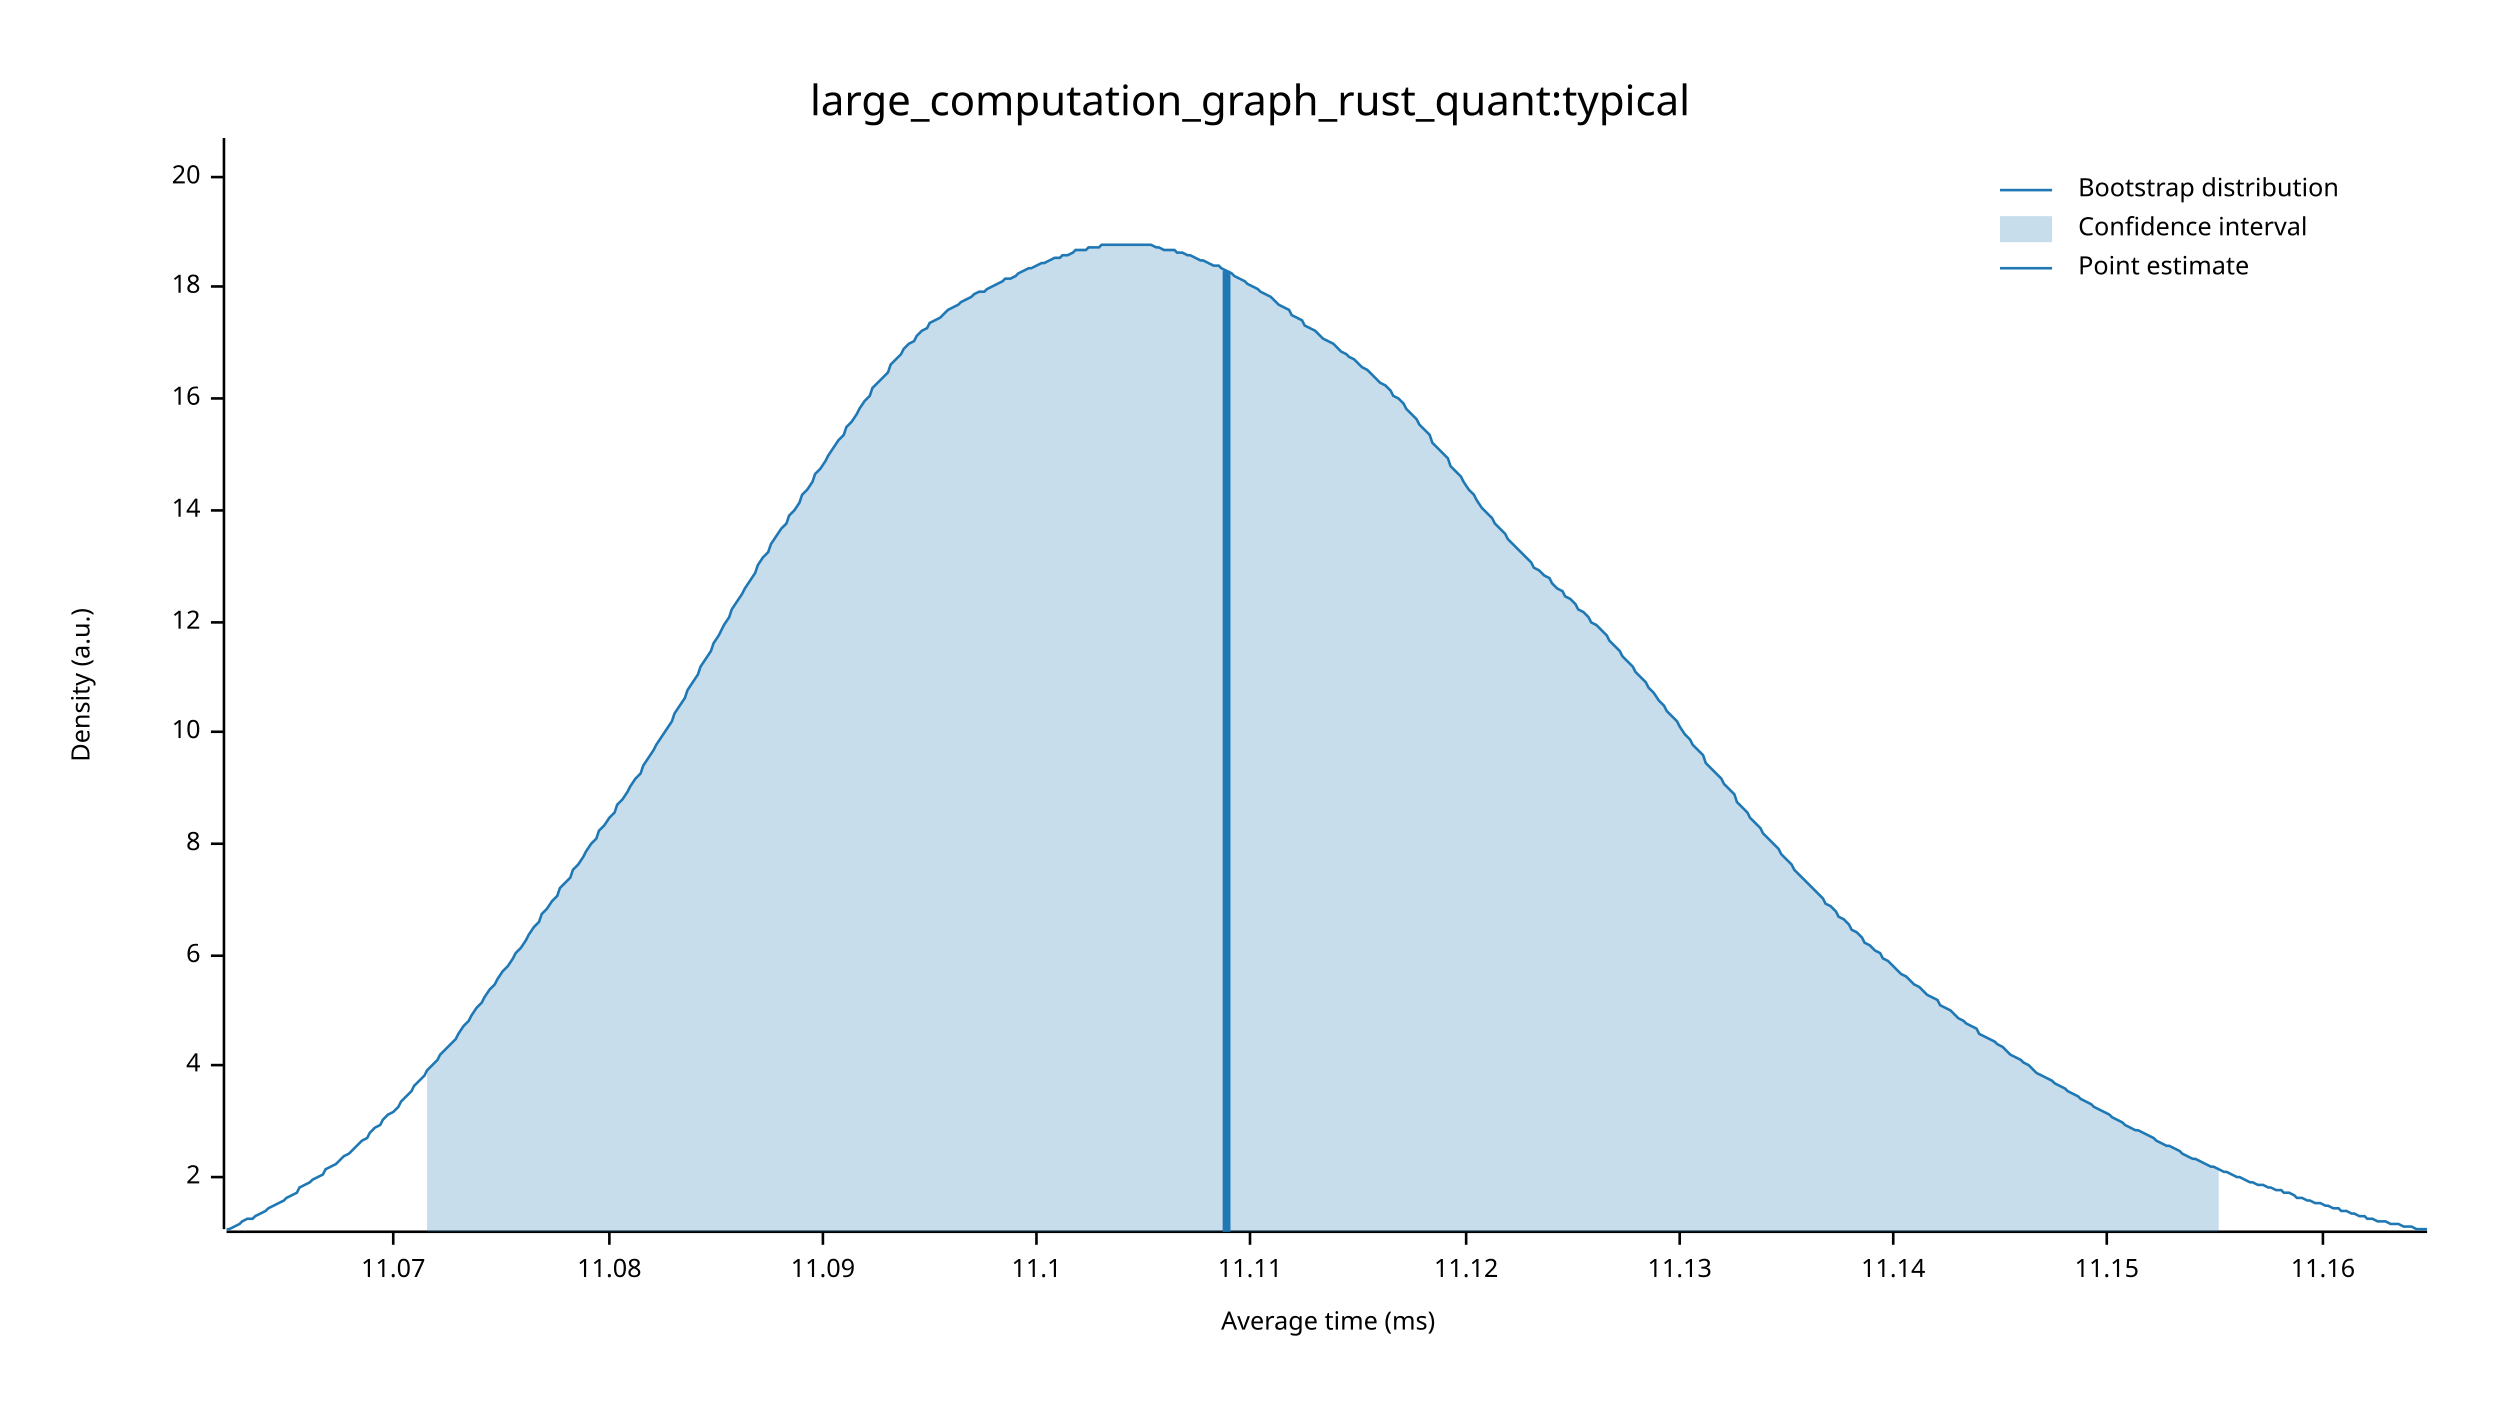
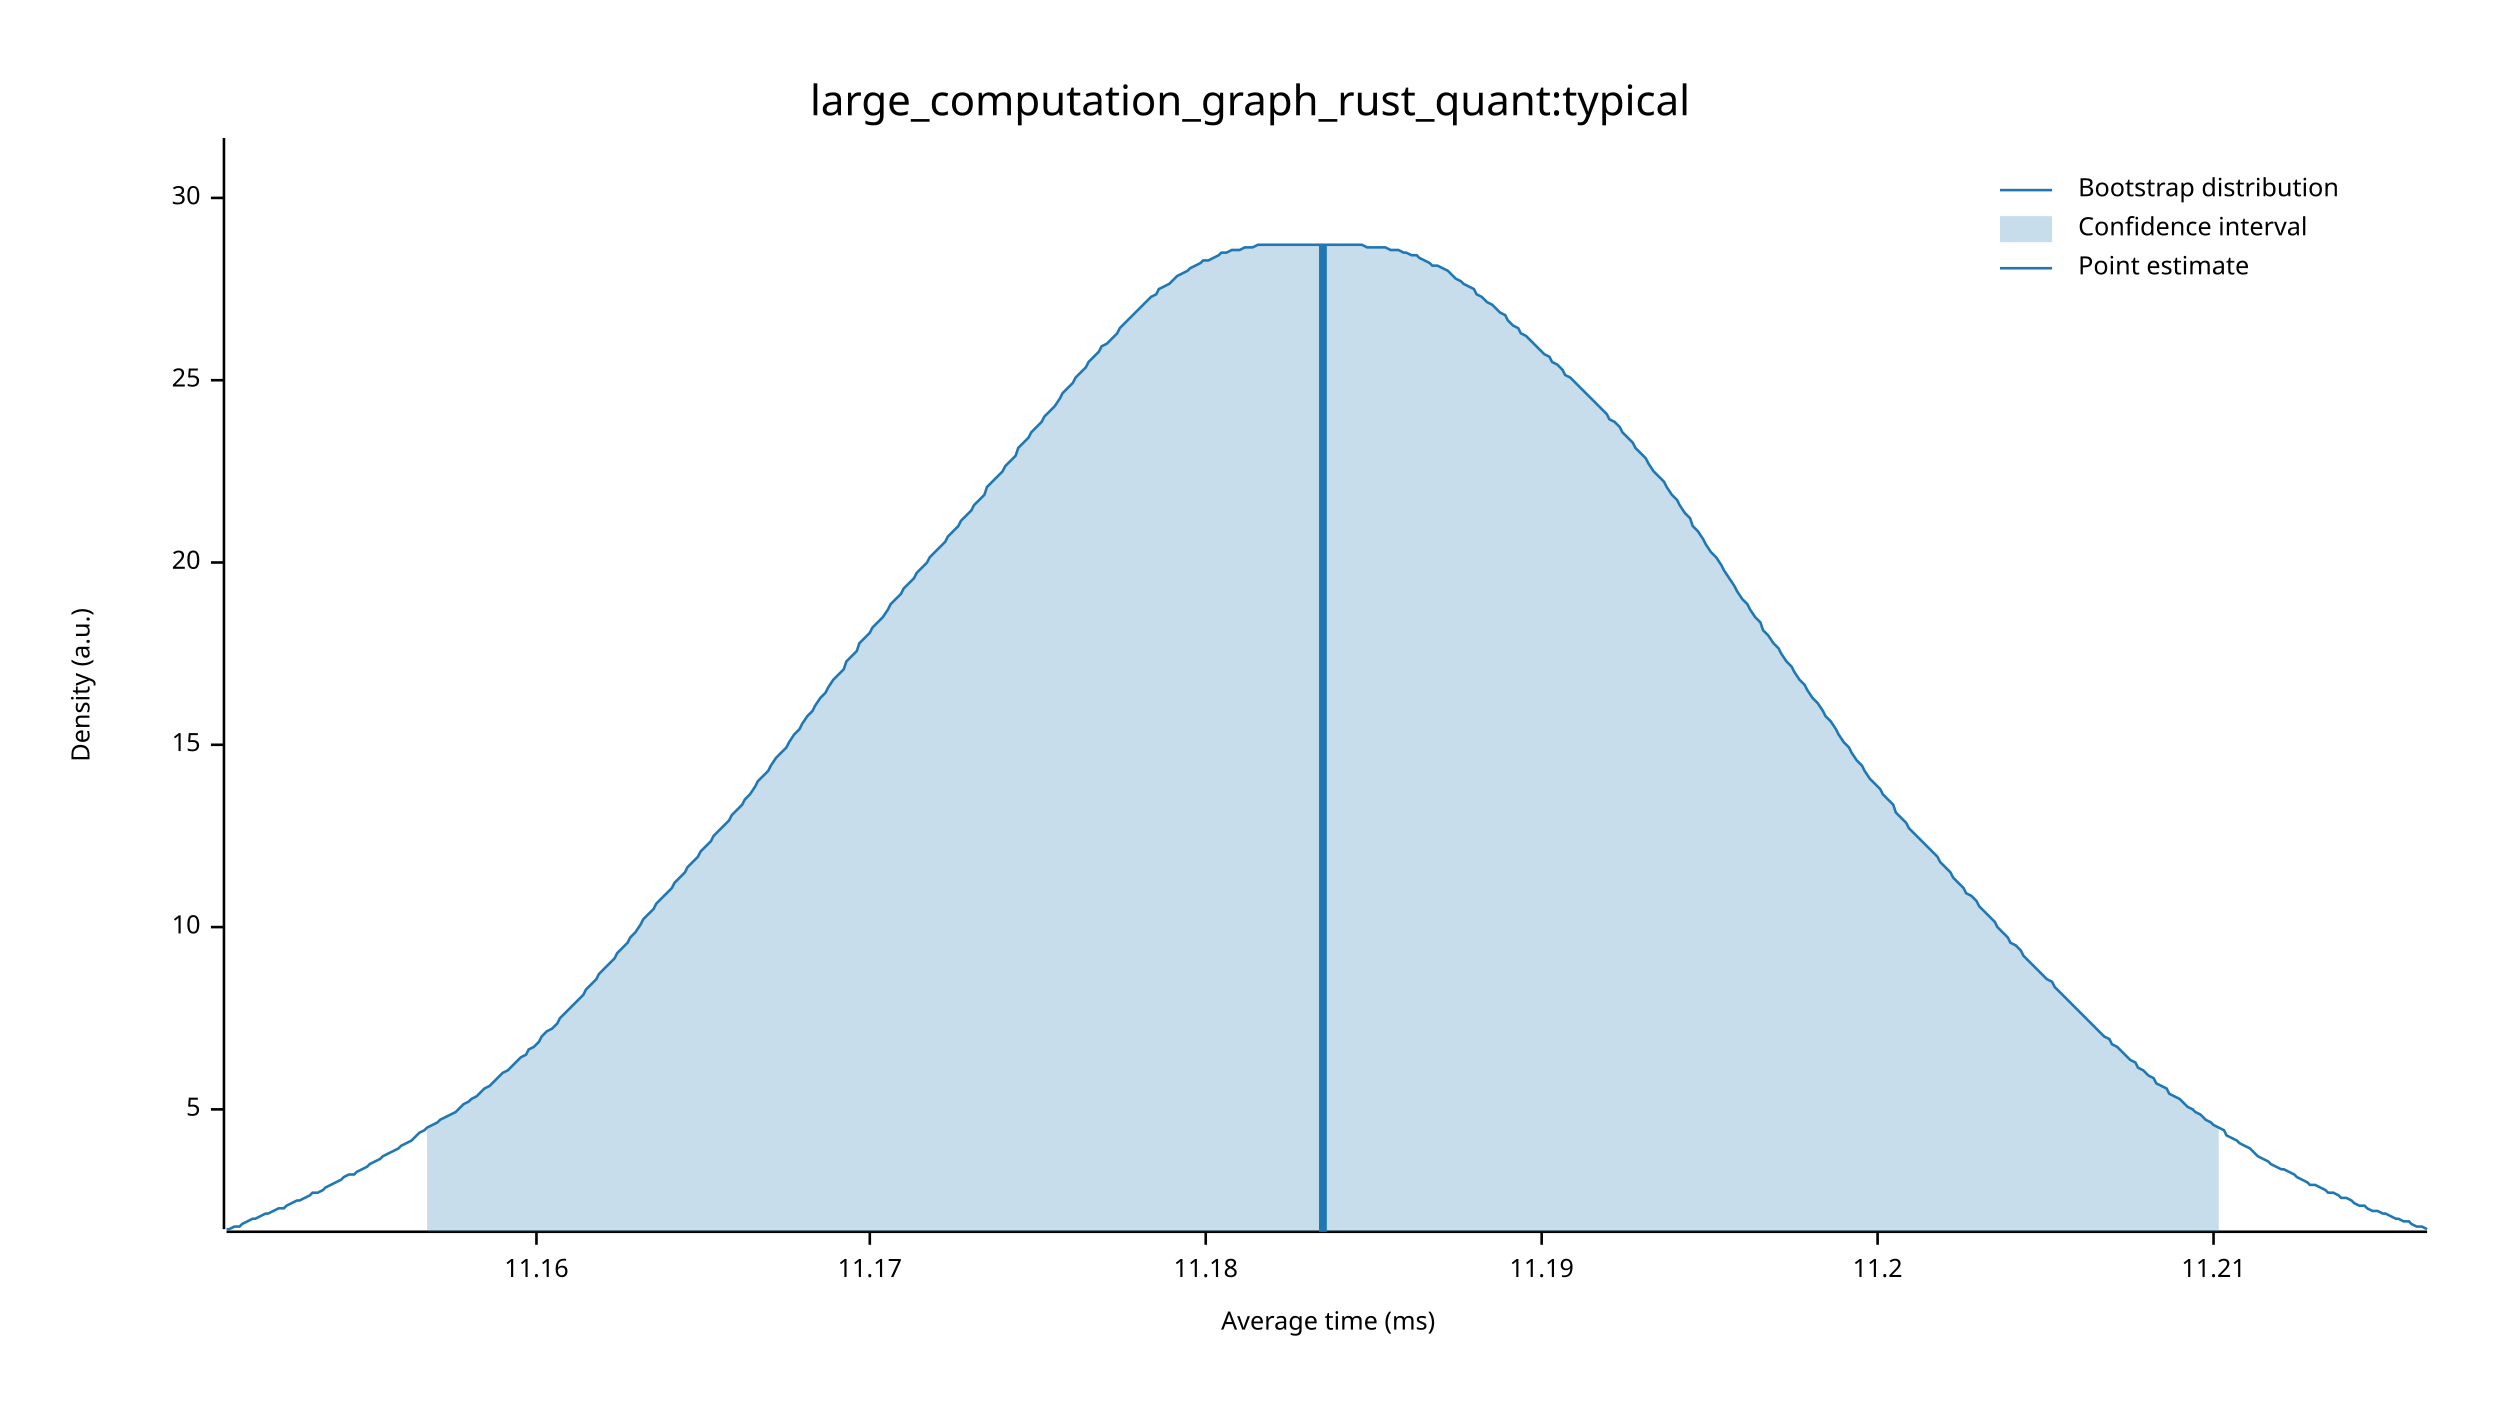
<svg xmlns="http://www.w3.org/2000/svg" width="960" height="540" viewBox="0 0 960 540">
  <text x="480" y="32" dy="0.76em" text-anchor="middle" font-family="sans-serif" font-size="16.129" opacity="1" fill="#000000">
large_computation_graph_rust_quant:typical
</text>
  <text x="27" y="263" dy="0.76em" text-anchor="middle" font-family="sans-serif" font-size="9.677" opacity="1" fill="#000000" transform="rotate(270, 27, 263)">
Density (a.u.)
</text>
  <text x="510" y="513" dy="-0.5ex" text-anchor="middle" font-family="sans-serif" font-size="9.677" opacity="1" fill="#000000">
Average time (ms)
</text>
  <polyline fill="none" opacity="1" stroke="#000000" stroke-width="1" points="86,53 86,472 " />
-   <text x="77" y="452" dy="0.5ex" text-anchor="end" font-family="sans-serif" font-size="9.677" opacity="1" fill="#000000">
- 2
+   <text x="77" y="426" dy="0.5ex" text-anchor="end" font-family="sans-serif" font-size="9.677" opacity="1" fill="#000000">
+ 5
</text>
-   <polyline fill="none" opacity="1" stroke="#000000" stroke-width="1" points="81,452 86,452 " />
-   <text x="77" y="409" dy="0.5ex" text-anchor="end" font-family="sans-serif" font-size="9.677" opacity="1" fill="#000000">
- 4
- </text>
-   <polyline fill="none" opacity="1" stroke="#000000" stroke-width="1" points="81,409 86,409 " />
-   <text x="77" y="367" dy="0.5ex" text-anchor="end" font-family="sans-serif" font-size="9.677" opacity="1" fill="#000000">
- 6
- </text>
-   <polyline fill="none" opacity="1" stroke="#000000" stroke-width="1" points="81,367 86,367 " />
-   <text x="77" y="324" dy="0.5ex" text-anchor="end" font-family="sans-serif" font-size="9.677" opacity="1" fill="#000000">
- 8
- </text>
-   <polyline fill="none" opacity="1" stroke="#000000" stroke-width="1" points="81,324 86,324 " />
-   <text x="77" y="281" dy="0.5ex" text-anchor="end" font-family="sans-serif" font-size="9.677" opacity="1" fill="#000000">
+   <polyline fill="none" opacity="1" stroke="#000000" stroke-width="1" points="81,426 86,426 " />
+   <text x="77" y="356" dy="0.5ex" text-anchor="end" font-family="sans-serif" font-size="9.677" opacity="1" fill="#000000">
10
</text>
-   <polyline fill="none" opacity="1" stroke="#000000" stroke-width="1" points="81,281 86,281 " />
-   <text x="77" y="239" dy="0.5ex" text-anchor="end" font-family="sans-serif" font-size="9.677" opacity="1" fill="#000000">
- 12
+   <polyline fill="none" opacity="1" stroke="#000000" stroke-width="1" points="81,356 86,356 " />
+   <text x="77" y="286" dy="0.5ex" text-anchor="end" font-family="sans-serif" font-size="9.677" opacity="1" fill="#000000">
+ 15
</text>
-   <polyline fill="none" opacity="1" stroke="#000000" stroke-width="1" points="81,239 86,239 " />
-   <text x="77" y="196" dy="0.5ex" text-anchor="end" font-family="sans-serif" font-size="9.677" opacity="1" fill="#000000">
- 14
- </text>
-   <polyline fill="none" opacity="1" stroke="#000000" stroke-width="1" points="81,196 86,196 " />
-   <text x="77" y="153" dy="0.5ex" text-anchor="end" font-family="sans-serif" font-size="9.677" opacity="1" fill="#000000">
- 16
- </text>
-   <polyline fill="none" opacity="1" stroke="#000000" stroke-width="1" points="81,153 86,153 " />
-   <text x="77" y="110" dy="0.5ex" text-anchor="end" font-family="sans-serif" font-size="9.677" opacity="1" fill="#000000">
- 18
- </text>
-   <polyline fill="none" opacity="1" stroke="#000000" stroke-width="1" points="81,110 86,110 " />
-   <text x="77" y="68" dy="0.5ex" text-anchor="end" font-family="sans-serif" font-size="9.677" opacity="1" fill="#000000">
+   <polyline fill="none" opacity="1" stroke="#000000" stroke-width="1" points="81,286 86,286 " />
+   <text x="77" y="216" dy="0.5ex" text-anchor="end" font-family="sans-serif" font-size="9.677" opacity="1" fill="#000000">
20
</text>
-   <polyline fill="none" opacity="1" stroke="#000000" stroke-width="1" points="81,68 86,68 " />
+   <polyline fill="none" opacity="1" stroke="#000000" stroke-width="1" points="81,216 86,216 " />
+   <text x="77" y="146" dy="0.5ex" text-anchor="end" font-family="sans-serif" font-size="9.677" opacity="1" fill="#000000">
+ 25
+ </text>
+   <polyline fill="none" opacity="1" stroke="#000000" stroke-width="1" points="81,146 86,146 " />
+   <text x="77" y="76" dy="0.5ex" text-anchor="end" font-family="sans-serif" font-size="9.677" opacity="1" fill="#000000">
+ 30
+ </text>
+   <polyline fill="none" opacity="1" stroke="#000000" stroke-width="1" points="81,76 86,76 " />
  <polyline fill="none" opacity="1" stroke="#000000" stroke-width="1" points="87,473 932,473 " />
-   <text x="151" y="483" dy="0.76em" text-anchor="middle" font-family="sans-serif" font-size="9.677" opacity="1" fill="#000000">
- 11.07
- </text>
-   <polyline fill="none" opacity="1" stroke="#000000" stroke-width="1" points="151,473 151,478 " />
-   <text x="234" y="483" dy="0.76em" text-anchor="middle" font-family="sans-serif" font-size="9.677" opacity="1" fill="#000000">
- 11.08
- </text>
-   <polyline fill="none" opacity="1" stroke="#000000" stroke-width="1" points="234,473 234,478 " />
-   <text x="316" y="483" dy="0.76em" text-anchor="middle" font-family="sans-serif" font-size="9.677" opacity="1" fill="#000000">
- 11.09
- </text>
-   <polyline fill="none" opacity="1" stroke="#000000" stroke-width="1" points="316,473 316,478 " />
-   <text x="398" y="483" dy="0.76em" text-anchor="middle" font-family="sans-serif" font-size="9.677" opacity="1" fill="#000000">
- 11.1
- </text>
-   <polyline fill="none" opacity="1" stroke="#000000" stroke-width="1" points="398,473 398,478 " />
-   <text x="480" y="483" dy="0.76em" text-anchor="middle" font-family="sans-serif" font-size="9.677" opacity="1" fill="#000000">
- 11.11
- </text>
-   <polyline fill="none" opacity="1" stroke="#000000" stroke-width="1" points="480,473 480,478 " />
-   <text x="563" y="483" dy="0.76em" text-anchor="middle" font-family="sans-serif" font-size="9.677" opacity="1" fill="#000000">
- 11.12
- </text>
-   <polyline fill="none" opacity="1" stroke="#000000" stroke-width="1" points="563,473 563,478 " />
-   <text x="645" y="483" dy="0.76em" text-anchor="middle" font-family="sans-serif" font-size="9.677" opacity="1" fill="#000000">
- 11.13
- </text>
-   <polyline fill="none" opacity="1" stroke="#000000" stroke-width="1" points="645,473 645,478 " />
-   <text x="727" y="483" dy="0.76em" text-anchor="middle" font-family="sans-serif" font-size="9.677" opacity="1" fill="#000000">
- 11.14
- </text>
-   <polyline fill="none" opacity="1" stroke="#000000" stroke-width="1" points="727,473 727,478 " />
-   <text x="809" y="483" dy="0.76em" text-anchor="middle" font-family="sans-serif" font-size="9.677" opacity="1" fill="#000000">
- 11.15
- </text>
-   <polyline fill="none" opacity="1" stroke="#000000" stroke-width="1" points="809,473 809,478 " />
-   <text x="892" y="483" dy="0.76em" text-anchor="middle" font-family="sans-serif" font-size="9.677" opacity="1" fill="#000000">
+   <text x="206" y="483" dy="0.76em" text-anchor="middle" font-family="sans-serif" font-size="9.677" opacity="1" fill="#000000">
11.16
</text>
-   <polyline fill="none" opacity="1" stroke="#000000" stroke-width="1" points="892,473 892,478 " />
-   <polyline fill="none" opacity="1" stroke="#1F78B4" stroke-width="1" points="87,472 88,472 90,471 92,470 93,469 95,468 97,468 98,467 100,466 102,465 103,464 105,463 107,462 109,461 110,460 112,459 114,458 115,456 117,455 119,454 120,453 122,452 124,451 125,449 127,448 129,447 131,445 132,444 134,443 136,441 137,440 139,438 141,437 142,435 144,433 146,432 147,430 149,428 151,427 153,425 154,423 156,421 158,419 159,417 161,415 163,413 164,411 166,409 168,407 169,405 171,403 173,401 175,399 176,397 178,394 180,392 181,390 183,387 185,385 186,383 188,380 190,378 191,376 193,373 195,371 197,368 198,366 200,364 202,361 203,359 205,356 207,354 208,351 210,349 212,346 214,344 215,341 217,339 219,337 220,334 222,332 224,329 225,327 227,324 229,322 230,319 232,317 234,314 236,312 237,309 239,307 241,304 242,302 244,299 246,297 247,294 249,291 251,288 252,286 254,283 256,280 258,277 259,274 261,271 263,268 264,265 266,262 268,259 269,256 271,253 273,250 274,247 276,244 278,240 280,237 281,234 283,231 285,228 286,226 288,223 290,220 291,217 293,214 295,212 296,209 298,206 300,203 302,201 303,198 305,196 307,193 308,190 310,188 312,185 313,182 315,180 317,177 318,175 320,172 322,169 324,167 325,164 327,162 329,159 330,157 332,154 334,152 335,149 337,147 339,145 341,143 342,140 344,138 346,136 347,134 349,132 351,131 352,129 354,127 356,126 357,124 359,123 361,122 363,120 364,119 366,118 368,117 369,116 371,115 373,114 374,113 376,112 378,112 379,111 381,110 383,109 385,108 386,107 388,107 390,106 391,105 393,104 395,103 396,103 398,102 400,101 401,101 403,100 405,99 407,99 408,98 410,98 412,97 413,96 415,96 417,96 418,95 420,95 422,95 423,94 425,94 427,94 429,94 430,94 432,94 434,94 435,94 437,94 439,94 440,94 442,94 444,95 445,95 447,96 449,96 451,96 452,97 454,97 456,98 457,98 459,99 461,100 462,100 464,101 466,102 468,102 469,103 471,104 473,105 474,106 476,107 478,108 479,109 481,110 483,111 484,112 486,113 488,114 490,116 491,117 493,118 495,119 496,121 498,122 500,123 501,125 503,126 505,127 506,128 508,130 510,131 512,132 513,133 515,135 517,136 518,137 520,138 522,140 523,141 525,142 527,144 528,145 530,147 532,148 534,150 535,152 537,153 539,155 540,157 542,159 544,161 545,163 547,165 549,167 550,170 552,172 554,174 556,176 557,179 559,181 561,183 562,185 564,188 566,190 567,192 569,195 571,197 573,199 574,201 576,203 578,205 579,207 581,209 583,211 584,212 586,214 588,216 589,218 591,219 593,221 595,222 596,224 598,226 600,227 601,229 603,230 605,232 606,234 608,235 610,237 611,239 613,240 615,242 617,244 618,246 620,248 622,250 623,252 625,254 627,256 628,258 630,260 632,262 633,264 635,266 637,269 639,271 640,273 642,275 644,277 645,279 647,282 649,284 650,286 652,288 654,290 655,293 657,295 659,297 661,299 662,301 664,303 666,305 667,308 669,310 671,312 672,314 674,316 676,318 677,320 679,322 681,324 683,326 684,328 686,330 688,332 689,334 691,336 693,338 694,339 696,341 698,343 700,345 701,347 703,348 705,350 706,352 708,353 710,355 711,357 713,358 715,360 716,362 718,363 720,365 722,366 723,368 725,369 727,371 728,372 730,374 732,375 733,376 735,378 737,379 738,380 740,382 742,383 744,384 745,386 747,387 749,388 750,389 752,391 754,392 755,393 757,394 759,395 760,397 762,398 764,399 766,400 767,401 769,402 771,404 772,405 774,406 776,407 777,408 779,409 781,411 782,412 784,413 786,414 788,415 789,416 791,417 793,418 794,419 796,420 798,421 799,422 801,423 803,424 804,425 806,426 808,427 810,428 811,429 813,430 815,431 816,432 818,433 820,434 821,434 823,435 825,436 827,437 828,438 830,439 832,440 833,440 835,441 837,442 838,443 840,444 842,445 843,445 845,446 847,447 849,448 850,448 852,449 854,450 855,450 857,451 859,452 860,452 862,453 864,454 865,454 867,455 869,455 871,456 872,456 874,457 876,457 877,458 879,458 881,459 882,460 884,460 886,461 887,461 889,462 891,462 893,463 894,463 896,464 898,464 899,465 901,465 903,466 904,466 906,467 908,467 909,468 911,468 913,469 915,469 916,469 918,470 920,470 921,470 923,471 925,471 926,471 928,472 930,472 932,472 " />
-   <polygon opacity="0.25" fill="#1F78B4" points="164,411 166,409 168,407 169,405 171,403 173,401 175,399 176,397 178,394 180,392 181,390 183,387 185,385 186,383 188,380 190,378 191,376 193,373 195,371 197,368 198,366 200,364 202,361 203,359 205,356 207,354 208,351 210,349 212,346 214,344 215,341 217,339 219,337 220,334 222,332 224,329 225,327 227,324 229,322 230,319 232,317 234,314 236,312 237,309 239,307 241,304 242,302 244,299 246,297 247,294 249,291 251,288 252,286 254,283 256,280 258,277 259,274 261,271 263,268 264,265 266,262 268,259 269,256 271,253 273,250 274,247 276,244 278,240 280,237 281,234 283,231 285,228 286,226 288,223 290,220 291,217 293,214 295,212 296,209 298,206 300,203 302,201 303,198 305,196 307,193 308,190 310,188 312,185 313,182 315,180 317,177 318,175 320,172 322,169 324,167 325,164 327,162 329,159 330,157 332,154 334,152 335,149 337,147 339,145 341,143 342,140 344,138 346,136 347,134 349,132 351,131 352,129 354,127 356,126 357,124 359,123 361,122 363,120 364,119 366,118 368,117 369,116 371,115 373,114 374,113 376,112 378,112 379,111 381,110 383,109 385,108 386,107 388,107 390,106 391,105 393,104 395,103 396,103 398,102 400,101 401,101 403,100 405,99 407,99 408,98 410,98 412,97 413,96 415,96 417,96 418,95 420,95 422,95 423,94 425,94 427,94 429,94 430,94 432,94 434,94 435,94 437,94 439,94 440,94 442,94 444,95 445,95 447,96 449,96 451,96 452,97 454,97 456,98 457,98 459,99 461,100 462,100 464,101 466,102 468,102 469,103 471,104 473,105 474,106 476,107 478,108 479,109 481,110 483,111 484,112 486,113 488,114 490,116 491,117 493,118 495,119 496,121 498,122 500,123 501,125 503,126 505,127 506,128 508,130 510,131 512,132 513,133 515,135 517,136 518,137 520,138 522,140 523,141 525,142 527,144 528,145 530,147 532,148 534,150 535,152 537,153 539,155 540,157 542,159 544,161 545,163 547,165 549,167 550,170 552,172 554,174 556,176 557,179 559,181 561,183 562,185 564,188 566,190 567,192 569,195 571,197 573,199 574,201 576,203 578,205 579,207 581,209 583,211 584,212 586,214 588,216 589,218 591,219 593,221 595,222 596,224 598,226 600,227 601,229 603,230 605,232 606,234 608,235 610,237 611,239 613,240 615,242 617,244 618,246 620,248 622,250 623,252 625,254 627,256 628,258 630,260 632,262 633,264 635,266 637,269 639,271 640,273 642,275 644,277 645,279 647,282 649,284 650,286 652,288 654,290 655,293 657,295 659,297 661,299 662,301 664,303 666,305 667,308 669,310 671,312 672,314 674,316 676,318 677,320 679,322 681,324 683,326 684,328 686,330 688,332 689,334 691,336 693,338 694,339 696,341 698,343 700,345 701,347 703,348 705,350 706,352 708,353 710,355 711,357 713,358 715,360 716,362 718,363 720,365 722,366 723,368 725,369 727,371 728,372 730,374 732,375 733,376 735,378 737,379 738,380 740,382 742,383 744,384 745,386 747,387 749,388 750,389 752,391 754,392 755,393 757,394 759,395 760,397 762,398 764,399 766,400 767,401 769,402 771,404 772,405 774,406 776,407 777,408 779,409 781,411 782,412 784,413 786,414 788,415 789,416 791,417 793,418 794,419 796,420 798,421 799,422 801,423 803,424 804,425 806,426 808,427 810,428 811,429 813,430 815,431 816,432 818,433 820,434 821,434 823,435 825,436 827,437 828,438 830,439 832,440 833,440 835,441 837,442 838,443 840,444 842,445 843,445 845,446 847,447 849,448 850,448 852,449 852,473 164,473 " />
-   <polyline fill="none" opacity="1" stroke="#1F78B4" stroke-width="3" points="471,473 471,104 " />
+   <polyline fill="none" opacity="1" stroke="#000000" stroke-width="1" points="206,473 206,478 " />
+   <text x="334" y="483" dy="0.76em" text-anchor="middle" font-family="sans-serif" font-size="9.677" opacity="1" fill="#000000">
+ 11.17
+ </text>
+   <polyline fill="none" opacity="1" stroke="#000000" stroke-width="1" points="334,473 334,478 " />
+   <text x="463" y="483" dy="0.76em" text-anchor="middle" font-family="sans-serif" font-size="9.677" opacity="1" fill="#000000">
+ 11.18
+ </text>
+   <polyline fill="none" opacity="1" stroke="#000000" stroke-width="1" points="463,473 463,478 " />
+   <text x="592" y="483" dy="0.76em" text-anchor="middle" font-family="sans-serif" font-size="9.677" opacity="1" fill="#000000">
+ 11.19
+ </text>
+   <polyline fill="none" opacity="1" stroke="#000000" stroke-width="1" points="592,473 592,478 " />
+   <text x="721" y="483" dy="0.76em" text-anchor="middle" font-family="sans-serif" font-size="9.677" opacity="1" fill="#000000">
+ 11.2
+ </text>
+   <polyline fill="none" opacity="1" stroke="#000000" stroke-width="1" points="721,473 721,478 " />
+   <text x="850" y="483" dy="0.76em" text-anchor="middle" font-family="sans-serif" font-size="9.677" opacity="1" fill="#000000">
+ 11.21
+ </text>
+   <polyline fill="none" opacity="1" stroke="#000000" stroke-width="1" points="850,473 850,478 " />
+   <polyline fill="none" opacity="1" stroke="#1F78B4" stroke-width="1" points="87,472 88,472 90,471 92,471 93,470 95,469 97,468 98,468 100,467 102,466 103,466 105,465 107,464 109,464 110,463 112,462 114,461 115,461 117,460 119,459 120,458 122,458 124,457 125,456 127,455 129,454 131,453 132,452 134,451 136,451 137,450 139,449 141,448 142,447 144,446 146,445 147,444 149,443 151,442 153,441 154,440 156,439 158,438 159,437 161,435 163,434 164,433 166,432 168,431 169,430 171,429 173,428 175,427 176,426 178,424 180,423 181,422 183,421 185,419 186,418 188,417 190,415 191,414 193,412 195,411 197,409 198,408 200,406 202,405 203,403 205,402 207,400 208,398 210,396 212,395 214,393 215,391 217,389 219,387 220,386 222,384 224,382 225,380 227,378 229,376 230,374 232,372 234,370 236,368 237,366 239,364 241,362 242,360 244,358 246,355 247,353 249,351 251,349 252,347 254,345 256,343 258,341 259,339 261,337 263,335 264,333 266,331 268,329 269,327 271,325 273,323 274,321 276,319 278,317 280,315 281,313 283,311 285,309 286,307 288,305 290,302 291,300 293,298 295,296 296,294 298,291 300,289 302,287 303,285 305,282 307,280 308,278 310,275 312,273 313,271 315,268 317,266 318,264 320,261 322,259 324,257 325,254 327,252 329,250 330,247 332,245 334,243 335,241 337,239 339,237 341,234 342,232 344,230 346,228 347,226 349,224 351,222 352,220 354,218 356,216 357,214 359,212 361,210 363,208 364,206 366,204 368,202 369,200 371,198 373,196 374,194 376,192 378,190 379,187 381,185 383,183 385,181 386,179 388,177 390,175 391,172 393,170 395,168 396,166 398,164 400,162 401,160 403,158 405,156 407,153 408,151 410,149 412,147 413,145 415,143 417,141 418,139 420,137 422,135 423,133 425,132 427,130 429,128 430,126 432,124 434,122 435,121 437,119 439,117 440,116 442,114 444,113 445,111 447,110 449,109 451,107 452,106 454,105 456,104 457,103 459,102 461,101 462,100 464,100 466,99 468,98 469,97 471,97 473,96 474,96 476,96 478,95 479,95 481,95 483,94 484,94 486,94 488,94 490,94 491,94 493,94 495,94 496,94 498,94 500,94 501,94 503,94 505,94 506,94 508,94 510,94 512,94 513,94 515,94 517,94 518,94 520,94 522,94 523,94 525,95 527,95 528,95 530,95 532,95 534,96 535,96 537,96 539,97 540,97 542,98 544,98 545,99 547,100 549,101 550,102 552,102 554,103 556,104 557,105 559,107 561,108 562,109 564,110 566,111 567,113 569,114 571,116 573,117 574,118 576,120 578,121 579,123 581,125 583,126 584,128 586,129 588,131 589,132 591,134 593,136 595,137 596,139 598,140 600,142 601,144 603,145 605,147 606,148 608,150 610,152 611,153 613,155 615,157 617,159 618,161 620,162 622,164 623,166 625,168 627,170 628,172 630,174 632,176 633,178 635,181 637,183 639,185 640,187 642,190 644,192 645,194 647,197 649,199 650,202 652,204 654,207 655,209 657,212 659,214 661,217 662,219 664,222 666,225 667,227 669,230 671,232 672,234 674,237 676,239 677,242 679,244 681,247 683,249 684,251 686,254 688,256 689,258 691,261 693,263 694,265 696,268 698,270 700,273 701,275 703,277 705,280 706,282 708,285 710,287 711,289 713,292 715,294 716,296 718,299 720,301 722,303 723,305 725,307 727,309 728,312 730,314 732,316 733,318 735,320 737,322 738,323 740,325 742,327 744,329 745,331 747,333 749,335 750,337 752,339 754,341 755,343 757,344 759,346 760,348 762,350 764,352 766,354 767,356 769,358 771,360 772,362 774,363 776,365 777,367 779,369 781,371 782,372 784,374 786,376 788,377 789,379 791,381 793,383 794,384 796,386 798,388 799,389 801,391 803,393 804,394 806,396 808,398 810,399 811,401 813,402 815,404 816,405 818,407 820,408 821,410 823,411 825,413 827,414 828,416 830,417 832,418 833,420 835,421 837,422 838,423 840,425 842,426 843,427 845,428 847,430 849,431 850,432 852,433 854,434 855,436 857,437 859,438 860,439 862,440 864,441 865,442 867,444 869,445 871,446 872,447 874,448 876,449 877,449 879,450 881,451 882,452 884,453 886,454 887,455 889,455 891,456 893,457 894,458 896,458 898,459 899,460 901,460 903,461 904,462 906,463 908,463 909,464 911,465 913,465 915,466 916,466 918,467 920,468 921,468 923,469 925,469 926,470 928,471 930,471 932,472 " />
+   <polygon opacity="0.25" fill="#1F78B4" points="164,433 166,432 168,431 169,430 171,429 173,428 175,427 176,426 178,424 180,423 181,422 183,421 185,419 186,418 188,417 190,415 191,414 193,412 195,411 197,409 198,408 200,406 202,405 203,403 205,402 207,400 208,398 210,396 212,395 214,393 215,391 217,389 219,387 220,386 222,384 224,382 225,380 227,378 229,376 230,374 232,372 234,370 236,368 237,366 239,364 241,362 242,360 244,358 246,355 247,353 249,351 251,349 252,347 254,345 256,343 258,341 259,339 261,337 263,335 264,333 266,331 268,329 269,327 271,325 273,323 274,321 276,319 278,317 280,315 281,313 283,311 285,309 286,307 288,305 290,302 291,300 293,298 295,296 296,294 298,291 300,289 302,287 303,285 305,282 307,280 308,278 310,275 312,273 313,271 315,268 317,266 318,264 320,261 322,259 324,257 325,254 327,252 329,250 330,247 332,245 334,243 335,241 337,239 339,237 341,234 342,232 344,230 346,228 347,226 349,224 351,222 352,220 354,218 356,216 357,214 359,212 361,210 363,208 364,206 366,204 368,202 369,200 371,198 373,196 374,194 376,192 378,190 379,187 381,185 383,183 385,181 386,179 388,177 390,175 391,172 393,170 395,168 396,166 398,164 400,162 401,160 403,158 405,156 407,153 408,151 410,149 412,147 413,145 415,143 417,141 418,139 420,137 422,135 423,133 425,132 427,130 429,128 430,126 432,124 434,122 435,121 437,119 439,117 440,116 442,114 444,113 445,111 447,110 449,109 451,107 452,106 454,105 456,104 457,103 459,102 461,101 462,100 464,100 466,99 468,98 469,97 471,97 473,96 474,96 476,96 478,95 479,95 481,95 483,94 484,94 486,94 488,94 490,94 491,94 493,94 495,94 496,94 498,94 500,94 501,94 503,94 505,94 506,94 508,94 510,94 512,94 513,94 515,94 517,94 518,94 520,94 522,94 523,94 525,95 527,95 528,95 530,95 532,95 534,96 535,96 537,96 539,97 540,97 542,98 544,98 545,99 547,100 549,101 550,102 552,102 554,103 556,104 557,105 559,107 561,108 562,109 564,110 566,111 567,113 569,114 571,116 573,117 574,118 576,120 578,121 579,123 581,125 583,126 584,128 586,129 588,131 589,132 591,134 593,136 595,137 596,139 598,140 600,142 601,144 603,145 605,147 606,148 608,150 610,152 611,153 613,155 615,157 617,159 618,161 620,162 622,164 623,166 625,168 627,170 628,172 630,174 632,176 633,178 635,181 637,183 639,185 640,187 642,190 644,192 645,194 647,197 649,199 650,202 652,204 654,207 655,209 657,212 659,214 661,217 662,219 664,222 666,225 667,227 669,230 671,232 672,234 674,237 676,239 677,242 679,244 681,247 683,249 684,251 686,254 688,256 689,258 691,261 693,263 694,265 696,268 698,270 700,273 701,275 703,277 705,280 706,282 708,285 710,287 711,289 713,292 715,294 716,296 718,299 720,301 722,303 723,305 725,307 727,309 728,312 730,314 732,316 733,318 735,320 737,322 738,323 740,325 742,327 744,329 745,331 747,333 749,335 750,337 752,339 754,341 755,343 757,344 759,346 760,348 762,350 764,352 766,354 767,356 769,358 771,360 772,362 774,363 776,365 777,367 779,369 781,371 782,372 784,374 786,376 788,377 789,379 791,381 793,383 794,384 796,386 798,388 799,389 801,391 803,393 804,394 806,396 808,398 810,399 811,401 813,402 815,404 816,405 818,407 820,408 821,410 823,411 825,413 827,414 828,416 830,417 832,418 833,420 835,421 837,422 838,423 840,425 842,426 843,427 845,428 847,430 849,431 850,432 852,433 852,473 164,473 " />
+   <polyline fill="none" opacity="1" stroke="#1F78B4" stroke-width="3" points="508,473 508,94 " />
  <text x="798" y="68" dy="0.76em" text-anchor="start" font-family="sans-serif" font-size="9.677" opacity="1" fill="#000000">
Bootstrap distribution
</text>
  <text x="798" y="83" dy="0.76em" text-anchor="start" font-family="sans-serif" font-size="9.677" opacity="1" fill="#000000">
Confidence interval
</text>
  <text x="798" y="98" dy="0.76em" text-anchor="start" font-family="sans-serif" font-size="9.677" opacity="1" fill="#000000">
Point estimate
</text>
  <polyline fill="none" opacity="1" stroke="#1F78B4" stroke-width="1" points="768,73 788,73 " />
  <rect x="768" y="83" width="20" height="10" opacity="0.25" fill="#1F78B4" stroke="none" />
  <polyline fill="none" opacity="1" stroke="#1F78B4" stroke-width="1" points="768,103 788,103 " />
</svg>
